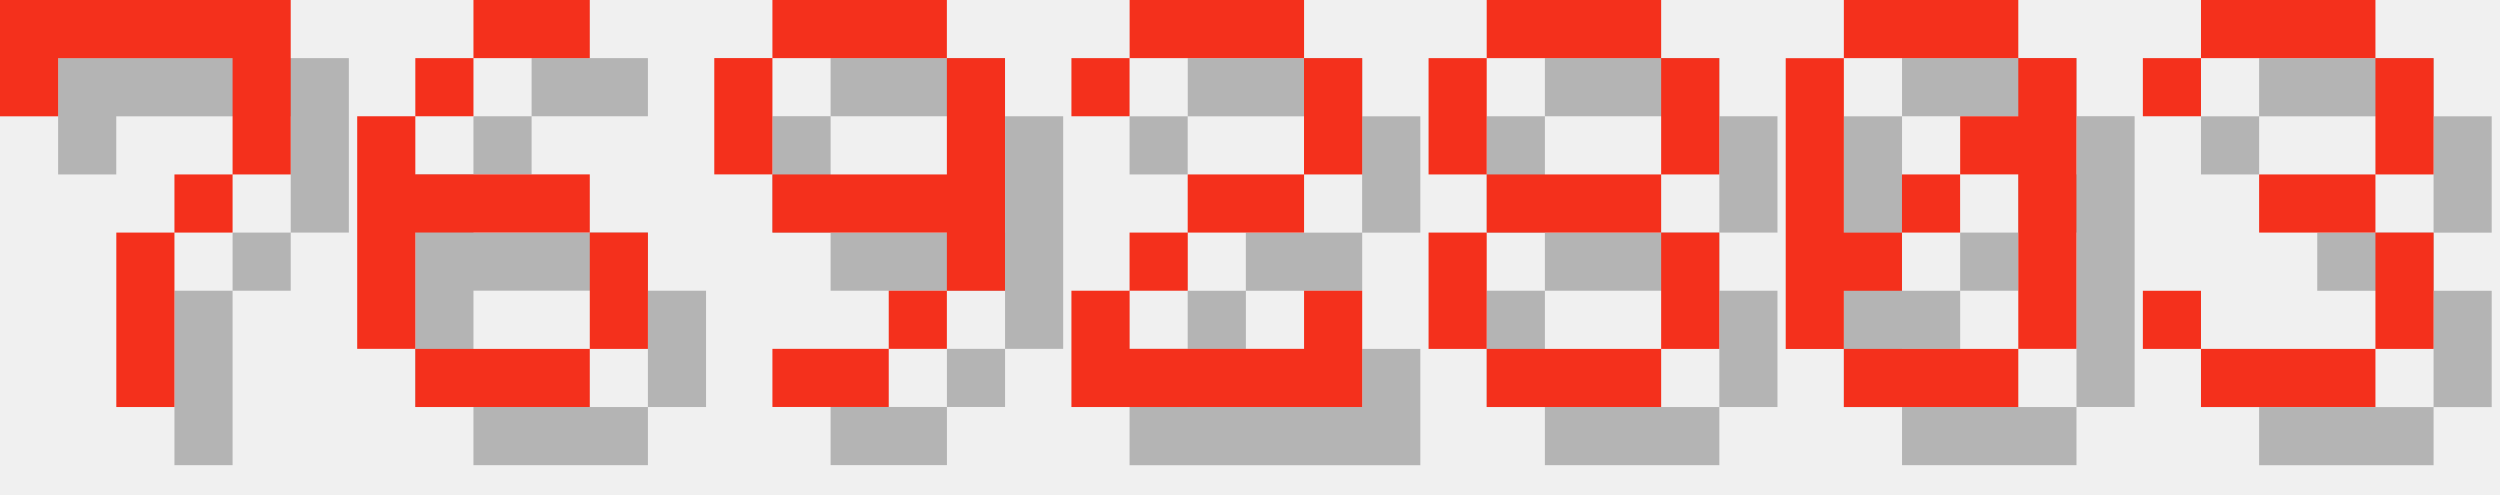
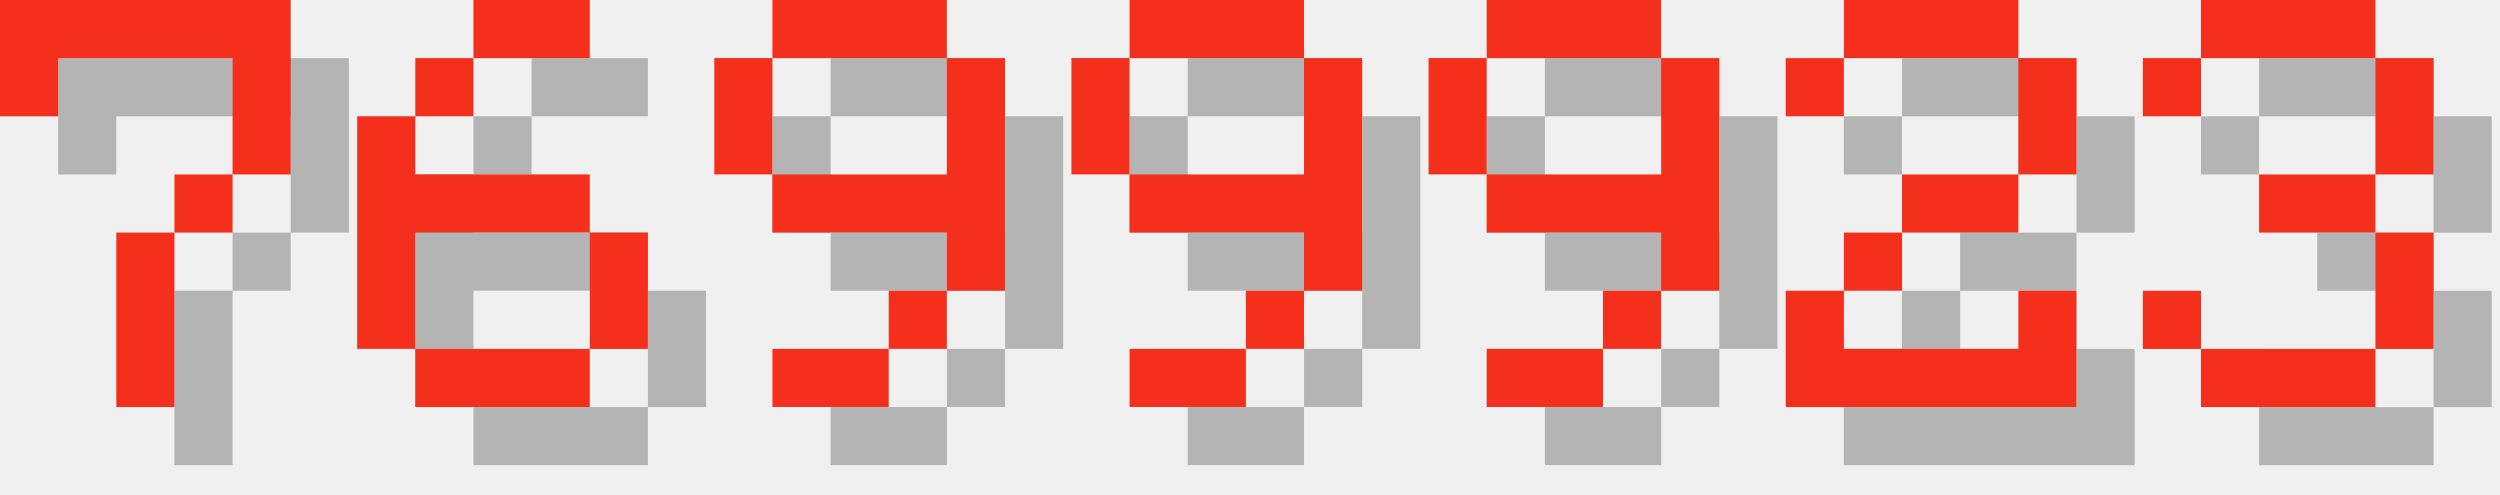
<svg xmlns="http://www.w3.org/2000/svg" version="1.1" width="182.0" height="36">
  <style>
        .text-foreground {
            fill: #F4301C;
        }
        .text-shadow {
            fill: #000000;
            fill-opacity: 0.25;
        }
    </style>
  <g class="digit" id="digit_7" transform="translate(0.0, 0), scale(4)">
    <path id="digit_7_shadow" class="text-shadow" d="m1.058 1.058 2e-6 2.117h1.058v-1.058h3.175v1.058l2e-7 1.058h-1.058v1.058h-1.058l4e-7 3.175 1.058 1e-7v-3.175h1.058v-1.058h1.058l5e-7 -1.058v-2.117z" fill-opacity=".5" style="paint-order:stroke fill markers" />
    <path id="digit_7_fg" class="text-foreground" d="m0 0 2e-6 2.117h1.058v-1.058h3.175v1.058l2e-7 1.058h-1.058v1.058h-1.058l4e-7 3.175 1.058 1e-7v-3.175h1.058v-1.058h1.058l5e-7 -1.058v-2.117z" fill="#fff" style="paint-order:stroke fill markers" />
  </g>
  <g class="digit" id="digit_6" transform="translate(26.0, 0), scale(4)">
    <path id="digit_6_shadow" class="text-shadow" d="m3.175 1.058v1.058h2.117v-1.058h-2.117zm0 1.058h-1.058v1.058h1.058v-1.058zm-1.058 1.058h-1.058v4.233h1.058v-2.117h3.175v-1.058h-3.175v-1.058zm3.175 2.117v2.117h1.058v-2.117h-1.058zm0 2.117h-3.175v1.058h3.175v-1.058z" fill-opacity=".5" style="paint-order:stroke fill markers" />
    <path id="digit_6_fg" class="text-foreground" d="m2.117 0v1.058h2.117v-1.058h-2.117zm0 1.058h-1.058v1.058h1.058v-1.058zm-1.058 1.058h-1.058v4.233h1.058v-2.117h3.175v-1.058h-3.175v-1.058zm3.175 2.117v2.117h1.058v-2.117h-1.058zm0 2.117h-3.175v1.058h3.175v-1.058z" fill="#fff" style="paint-order:stroke fill markers" />
  </g>
  <g class="digit" id="digit_9" transform="translate(52.0, 0), scale(4)">
    <path id="digit_9_shadow" class="text-shadow" d="m2.117 1.058v1.058h3.175v-1.058h-3.175zm3.175 1.058v2.117h-3.175v1.058h3.175v1.058h1.058v-4.233h-1.058zm0 4.233h-1.058v1.058h1.058v-1.058zm-1.058 1.058h-2.117v1.058h2.117v-1.058zm-2.117-3.175v-2.117h-1.058v2.117h1.058z" fill-opacity=".5" style="paint-order:stroke fill markers" />
    <path id="digit_9_fg" class="text-foreground" d="m1.058 0v1.058h3.175v-1.058h-3.175zm3.175 1.058v2.117h-3.175v1.058h3.175v1.058h1.058v-4.233h-1.058zm0 4.233h-1.058v1.058h1.058v-1.058zm-1.058 1.058h-2.117v1.058h2.117v-1.058zm-2.117-3.175v-2.117h-1.058v2.117h1.058z" fill="#fff" style="paint-order:stroke fill markers" />
  </g>
-   <g class="digit" id="digit_2" transform="translate(78.0, 0), scale(4)">
+   <g class="digit" id="digit_9" transform="translate(78.0, 0), scale(4)">
+     <path id="digit_9_shadow" class="text-shadow" d="m2.117 1.058v1.058h3.175v-1.058h-3.175zm3.175 1.058v2.117h-3.175v1.058h3.175v1.058h1.058v-4.233h-1.058zm0 4.233h-1.058v1.058h1.058v-1.058zm-1.058 1.058h-2.117v1.058h2.117v-1.058zm-2.117-3.175v-2.117h-1.058v2.117h1.058z" fill-opacity=".5" style="paint-order:stroke fill markers" />
+     <path id="digit_9_fg" class="text-foreground" d="m1.058 0v1.058h3.175v-1.058h-3.175zm3.175 1.058v2.117h-3.175v1.058h3.175v1.058h1.058v-4.233h-1.058zm0 4.233h-1.058v1.058h1.058v-1.058zm-1.058 1.058h-2.117v1.058h2.117v-1.058zm-2.117-3.175v-2.117h-1.058v2.117h1.058z" fill="#fff" style="paint-order:stroke fill markers" />
+   </g>
+   <g class="digit" id="digit_9" transform="translate(104.0, 0), scale(4)">
+     <path id="digit_9_shadow" class="text-shadow" d="m2.117 1.058v1.058h3.175v-1.058h-3.175zm3.175 1.058v2.117h-3.175v1.058h3.175v1.058h1.058v-4.233h-1.058zm0 4.233h-1.058v1.058h1.058v-1.058zm-1.058 1.058h-2.117v1.058h2.117v-1.058zm-2.117-3.175v-2.117h-1.058v2.117h1.058z" fill-opacity=".5" style="paint-order:stroke fill markers" />
+     <path id="digit_9_fg" class="text-foreground" d="m1.058 0v1.058h3.175v-1.058h-3.175zm3.175 1.058v2.117h-3.175v1.058h3.175v1.058h1.058v-4.233h-1.058zm0 4.233h-1.058v1.058h1.058v-1.058zm-1.058 1.058h-2.117v1.058h2.117v-1.058zm-2.117-3.175v-2.117h-1.058v2.117h1.058z" fill="#fff" style="paint-order:stroke fill markers" />
+   </g>
+   <g class="digit" id="digit_2" transform="translate(130.0, 0), scale(4)">
    <path id="digit_2_shadow" class="text-shadow" d="m1.058 2.117v1.058h1.058v-1.058h3.175v2.117h-2.117v1.058h-1.058v1.058h-1.058v2.117h5.292v-2.117h-1.058v1.058h-3.175v-1.058h1.058v-1.058h2.117v-1.058h1.058v-2.117h-1.058v-1.058h-3.175v1.058h-1.058z" fill-opacity=".5" style="paint-order:stroke fill markers" />
    <path id="digit_2_fg" class="text-foreground" d="m0 1.058v1.058h1.058v-1.058h3.175v2.117h-2.117v1.058h-1.058v1.058h-1.058v2.117h5.292v-2.117h-1.058v1.058h-3.175v-1.058h1.058v-1.058h2.117v-1.058h1.058v-2.117h-1.058v-1.058h-3.175v1.058h-1.058z" fill="#fff" style="paint-order:stroke fill markers" />
-   </g>
-   <g class="digit" id="digit_8" transform="translate(104.0, 0), scale(4)">
-     <path id="digit_8_shadow" class="text-shadow" d="m2.117 1.058v1.058h3.175v-1.058h-3.175zm3.175 1.058v2.117h1.058v-2.117h-1.058zm0 2.117h-3.175v1.058h3.175v-1.058zm0 1.058v2.117h1.058v-2.117h-1.058zm0 2.117h-3.175v1.058h3.175v-1.058zm-3.175 0v-2.117h-1.058v2.117h1.058zm0-3.175v-2.117h-1.058v2.117h1.058z" fill-opacity=".5" style="paint-order:stroke fill markers" />
-     <path id="digit_8_fg" class="text-foreground" d="m1.058 0v1.058h3.175v-1.058h-3.175zm3.175 1.058v2.117h1.058v-2.117h-1.058zm0 2.117h-3.175v1.058h3.175v-1.058zm0 1.058v2.117h1.058v-2.117h-1.058zm0 2.117h-3.175v1.058h3.175v-1.058zm-3.175 0v-2.117h-1.058v2.117h1.058zm0-3.175v-2.117h-1.058v2.117h1.058z" fill="#fff" style="paint-order:stroke fill markers" />
-   </g>
-   <g class="digit" id="digit_0" transform="translate(130.0, 0), scale(4)">
-     <path id="digit_0_shadow" class="text-shadow" d="m2.117 1.058v1.058h3.175v-1.058h-3.175zm3.175 1.058v1.058h-1.058v1.058h1.058v3.175h1.058v-5.292h-1.058zm0 5.292h-3.175v1.058h3.175v-1.058zm-3.175 0v-1.058h1.058v-1.058h-1.058v-3.175h-1.058v5.292h1.058zm1.058-2.117h1.058v-1.058h-1.058v1.058z" fill-opacity=".5" style="paint-order:stroke fill markers" />
-     <path id="digit_0_fg" class="text-foreground" d="m1.058 0v1.058h3.175v-1.058h-3.175zm3.175 1.058v1.058h-1.058v1.058h1.058v3.175h1.058v-5.292h-1.058zm0 5.292h-3.175v1.058h3.175v-1.058zm-3.175 0v-1.058h1.058v-1.058h-1.058v-3.175h-1.058v5.292h1.058zm1.058-2.117h1.058v-1.058h-1.058v1.058z" fill="#fff" style="paint-order:stroke fill markers" />
  </g>
  <g class="digit" id="digit_3" transform="translate(156.0, 0), scale(4)">
    <path id="digit_3_shadow" class="text-shadow" d="m1.058 2.117v1.058h1.058v-1.058h3.175v2.117h-2.117v1.058h2.117v2.117h-3.175v-1.058h-1.058v1.058h1.058v1.058h3.175v-1.058h1.058v-2.117h-1.058v-1.058h1.058v-2.117h-1.058v-1.058h-3.175v1.058h-1.058z" fill-opacity=".5" style="paint-order:stroke fill markers" />
    <path id="digit_3_fg" class="text-foreground" d="m0 1.058v1.058h1.058v-1.058h3.175v2.117h-2.117v1.058h2.117v2.117h-3.175v-1.058h-1.058v1.058h1.058v1.058h3.175v-1.058h1.058v-2.117h-1.058v-1.058h1.058v-2.117h-1.058v-1.058h-3.175v1.058h-1.058z" fill="#fff" style="paint-order:stroke fill markers" />
  </g>
</svg>
